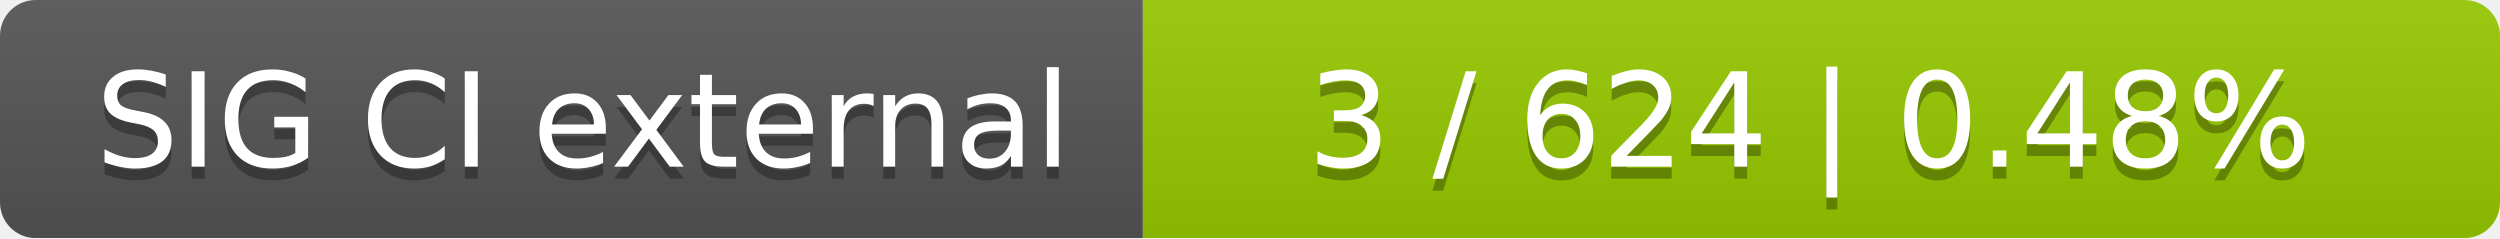
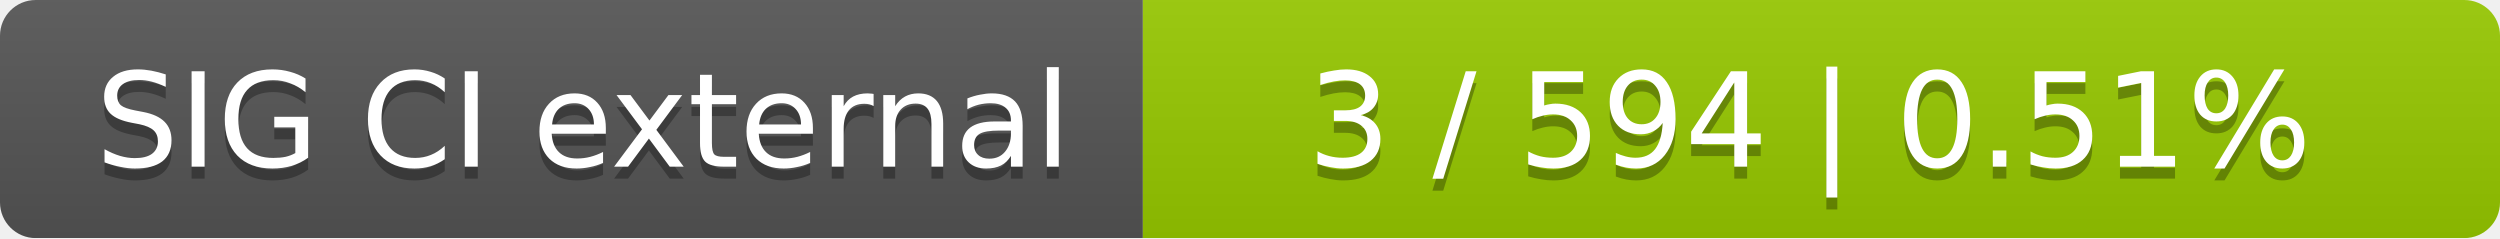
<svg xmlns="http://www.w3.org/2000/svg" width="210" height="20">
  <linearGradient id="smooth" x2="0" y2="100%">
    <stop offset="0" stop-color="#bbb" stop-opacity=".1" />
    <stop offset="1" stop-opacity=".1" />
  </linearGradient>
  <mask id="round">
    <rect width="210" height="20" rx="3" fill="#fff" />
  </mask>
  <g mask="url(#round)">
    <rect width="96" height="20" fill="#555" />
    <rect x="96" width="114" height="20" fill="#97ca00" />
    <rect width="210" height="20" fill="url(#smooth)" />
  </g>
  <g fill="#fff" text-anchor="middle" font-family="DejaVu Sans,Verdana,Geneva,sans-serif" font-size="11">
    <text x="49" y="15" fill="#010101" fill-opacity=".3">SIG CI external</text>
    <text x="49" y="14">SIG CI external</text>
-     <text x="152" y="15" fill="#010101" fill-opacity=".3">3 / 624    |    0.48%</text>
-     <text x="152" y="14">3 / 624    |    0.48%</text>
+     <text x="152" y="15" fill="#010101" fill-opacity=".3">3 / 594    |    0.51%</text>
+     <text x="152" y="14">3 / 594    |    0.51%</text>
  </g>
</svg>
